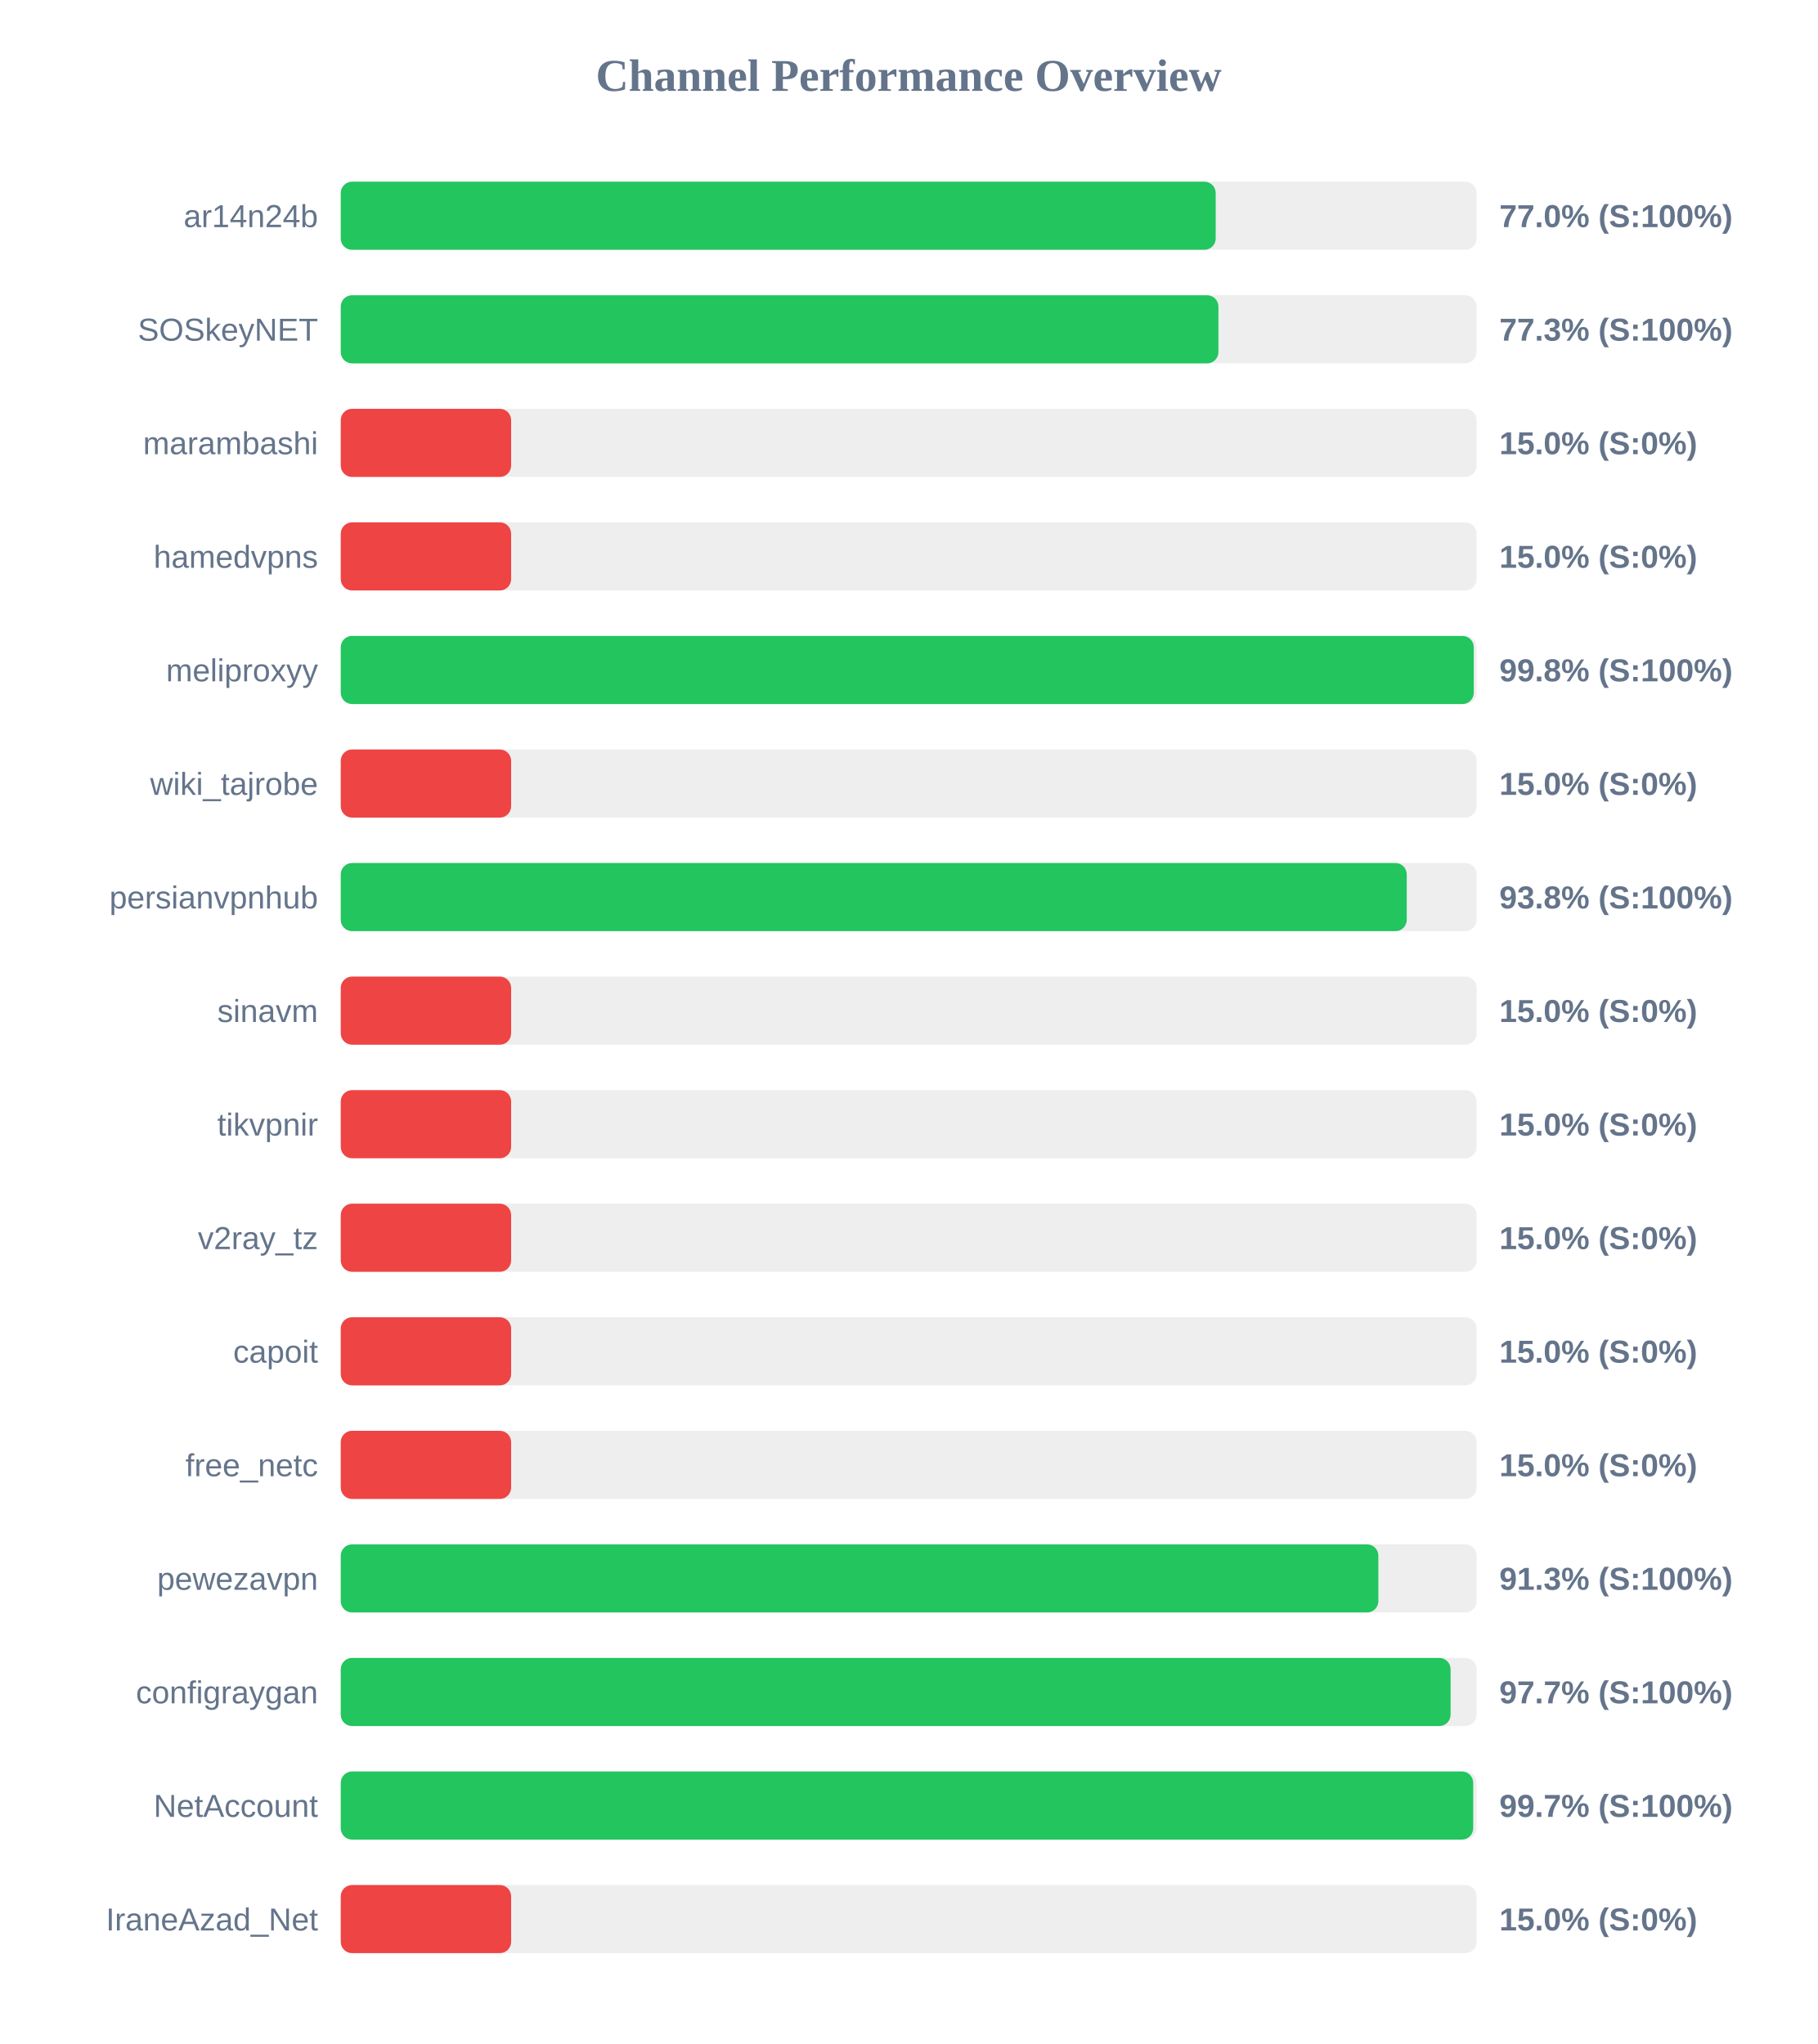
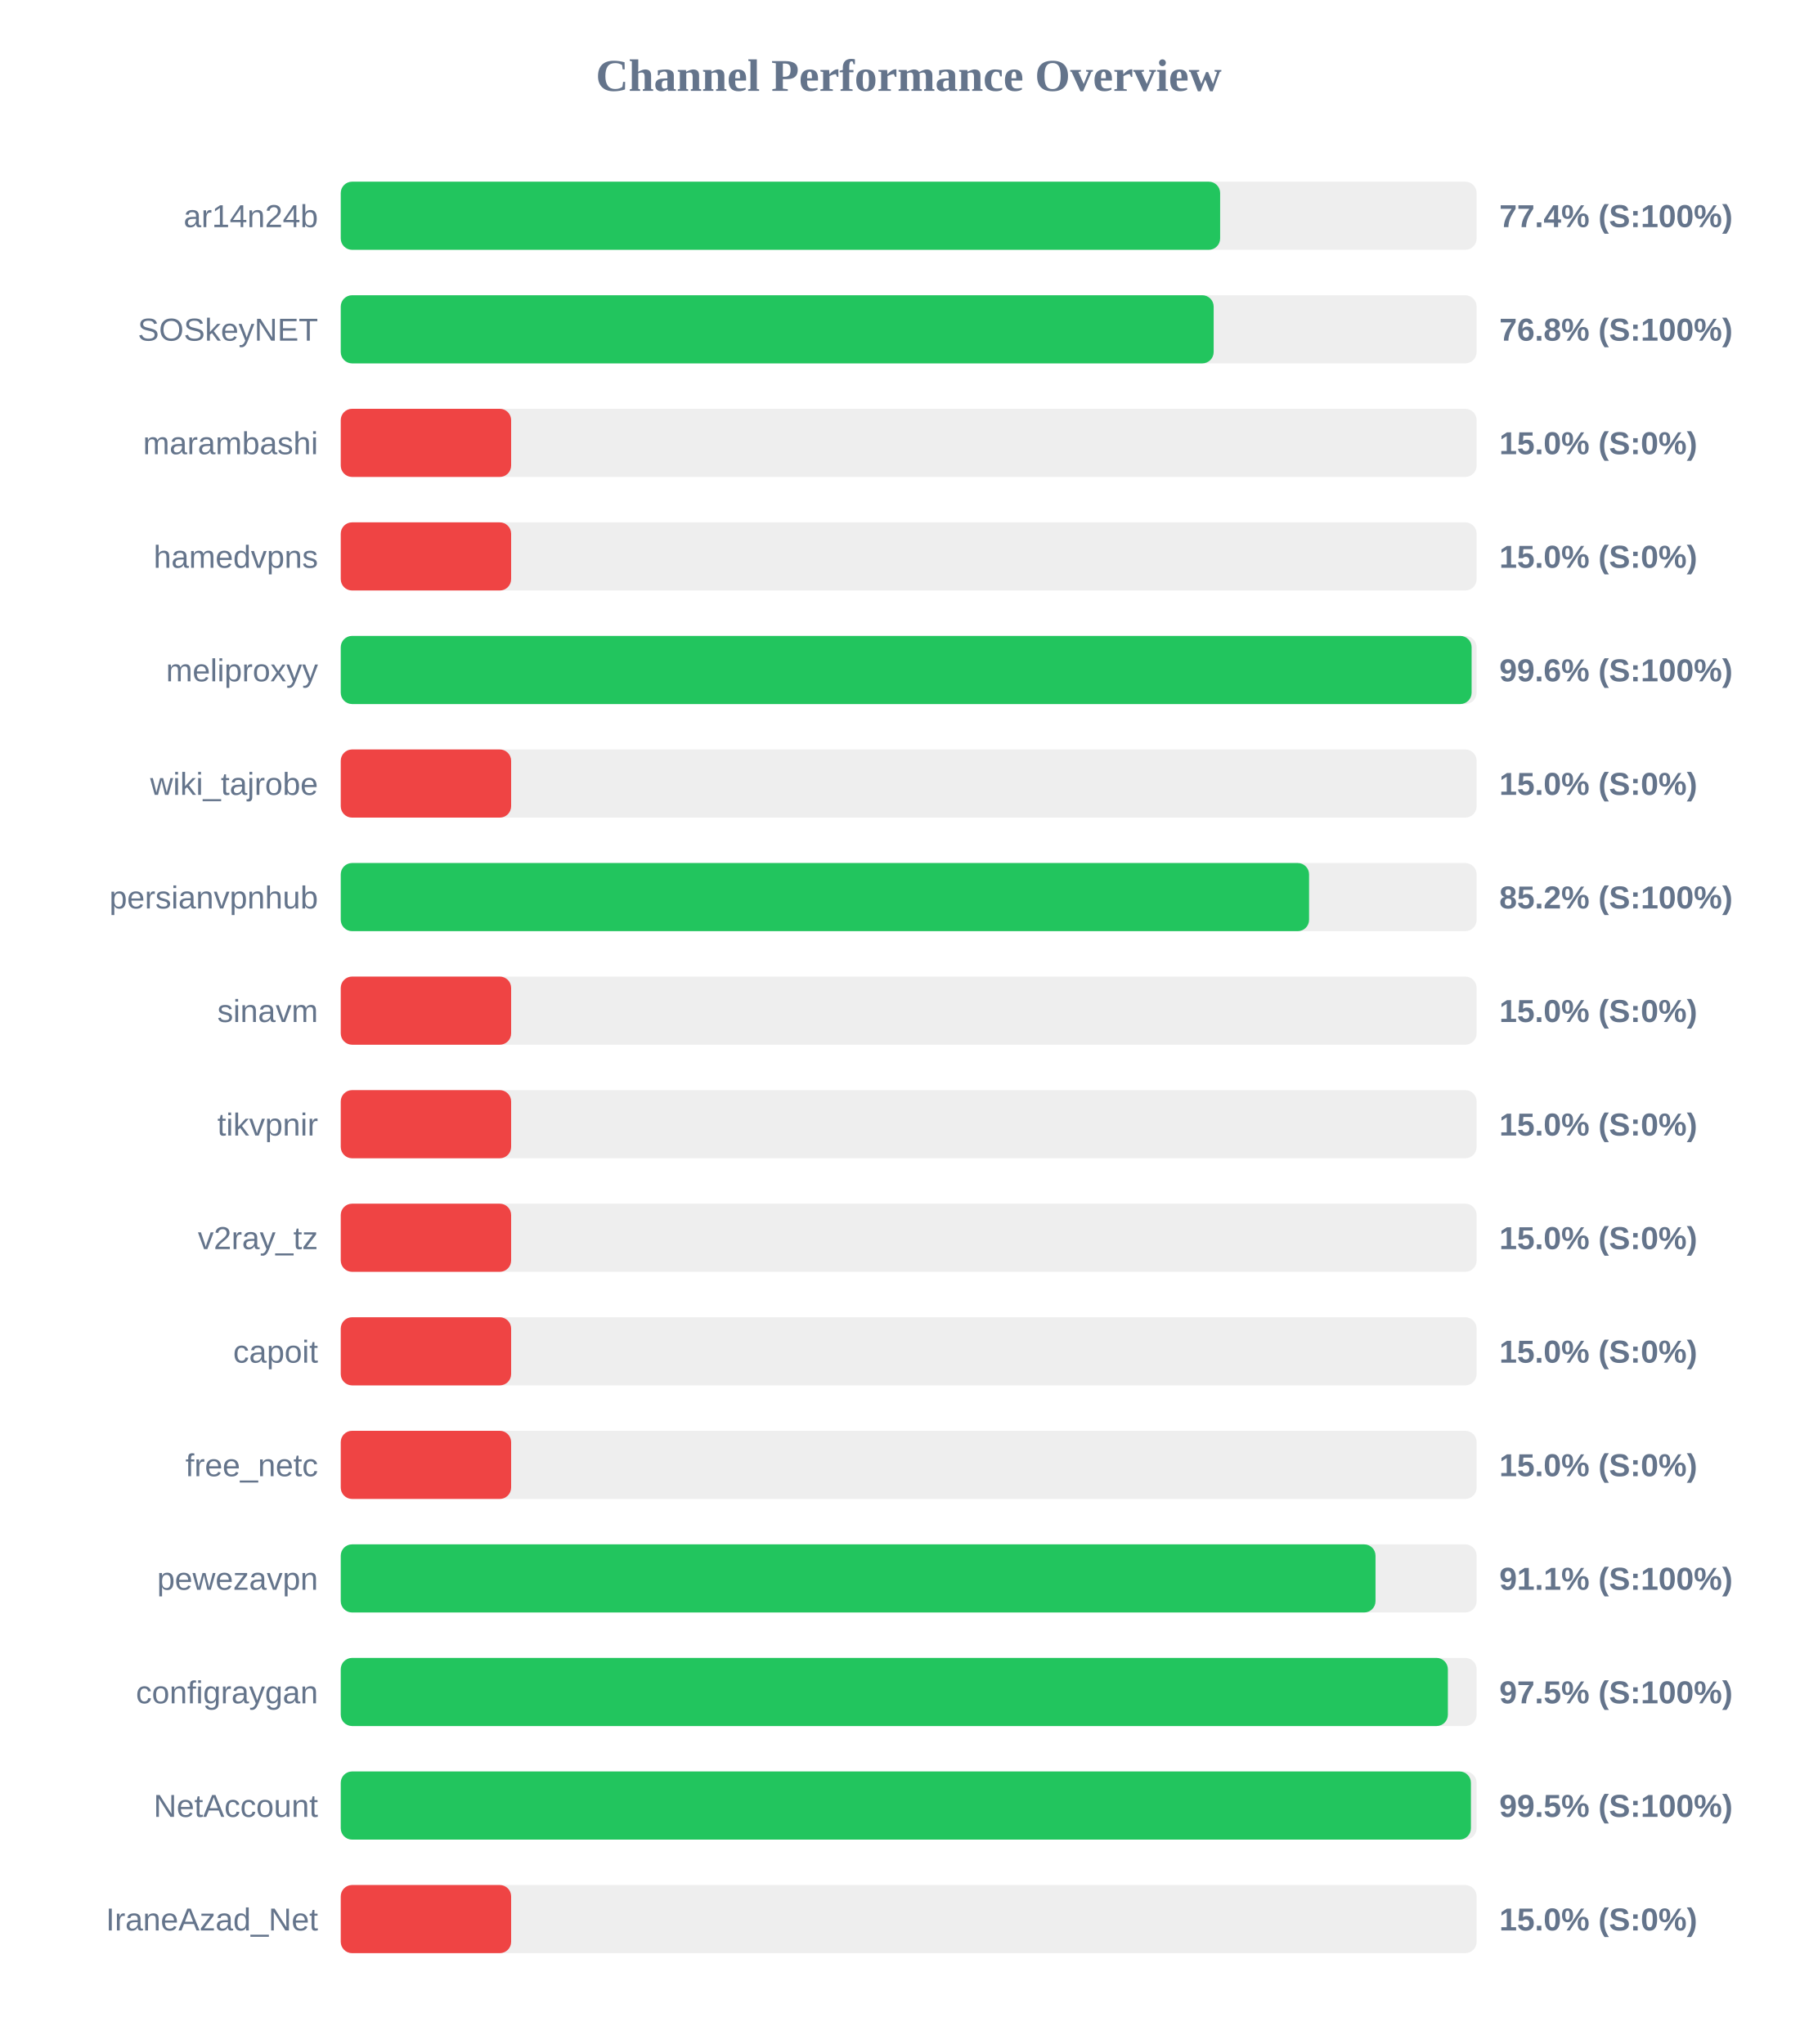
<svg xmlns="http://www.w3.org/2000/svg" width="800" height="900" version="1.1">
  <style>
        .row { font: 14px Arial; fill: #64748b; }
        .score { font: bold 14px Arial; fill: #64748b; }
    </style>
  <text x="400" y="40" text-anchor="middle" font-size="20px" font-weight="bold" fill="#64748b">Channel Performance Overview</text>
  <rect x="150" y="80" width="500" height="30" fill="#eee" rx="5" />
-   <rect x="150" y="80" width="385.15" height="30" fill="#22c55e" rx="5" />
+   <rect x="150" y="80" width="387.1" height="30" fill="#22c55e" rx="5" />
  <text x="140" y="100" text-anchor="end" class="row">ar14n24b</text>
-   <text x="660" y="100" text-anchor="start" class="score">77.0% (S:100%)</text>
+   <text x="660" y="100" text-anchor="start" class="score">77.4% (S:100%)</text>
  <rect x="150" y="130" width="500" height="30" fill="#eee" rx="5" />
-   <rect x="150" y="130" width="386.35" height="30" fill="#22c55e" rx="5" />
+   <rect x="150" y="130" width="384.25" height="30" fill="#22c55e" rx="5" />
  <text x="140" y="150" text-anchor="end" class="row">SOSkeyNET</text>
-   <text x="660" y="150" text-anchor="start" class="score">77.3% (S:100%)</text>
+   <text x="660" y="150" text-anchor="start" class="score">76.8% (S:100%)</text>
  <rect x="150" y="180" width="500" height="30" fill="#eee" rx="5" />
  <rect x="150" y="180" width="75.0" height="30" fill="#ef4444" rx="5" />
  <text x="140" y="200" text-anchor="end" class="row">marambashi</text>
  <text x="660" y="200" text-anchor="start" class="score">15.0% (S:0%)</text>
  <rect x="150" y="230" width="500" height="30" fill="#eee" rx="5" />
  <rect x="150" y="230" width="75.0" height="30" fill="#ef4444" rx="5" />
  <text x="140" y="250" text-anchor="end" class="row">hamedvpns</text>
  <text x="660" y="250" text-anchor="start" class="score">15.0% (S:0%)</text>
  <rect x="150" y="280" width="500" height="30" fill="#eee" rx="5" />
-   <rect x="150" y="280" width="498.75" height="30" fill="#22c55e" rx="5" />
+   <rect x="150" y="280" width="497.8" height="30" fill="#22c55e" rx="5" />
  <text x="140" y="300" text-anchor="end" class="row">meliproxyy</text>
-   <text x="660" y="300" text-anchor="start" class="score">99.8% (S:100%)</text>
+   <text x="660" y="300" text-anchor="start" class="score">99.6% (S:100%)</text>
  <rect x="150" y="330" width="500" height="30" fill="#eee" rx="5" />
  <rect x="150" y="330" width="75.0" height="30" fill="#ef4444" rx="5" />
  <text x="140" y="350" text-anchor="end" class="row">wiki_tajrobe</text>
  <text x="660" y="350" text-anchor="start" class="score">15.0% (S:0%)</text>
  <rect x="150" y="380" width="500" height="30" fill="#eee" rx="5" />
-   <rect x="150" y="380" width="469.25" height="30" fill="#22c55e" rx="5" />
+   <rect x="150" y="380" width="426.25" height="30" fill="#22c55e" rx="5" />
  <text x="140" y="400" text-anchor="end" class="row">persianvpnhub</text>
-   <text x="660" y="400" text-anchor="start" class="score">93.8% (S:100%)</text>
+   <text x="660" y="400" text-anchor="start" class="score">85.2% (S:100%)</text>
  <rect x="150" y="430" width="500" height="30" fill="#eee" rx="5" />
  <rect x="150" y="430" width="75.0" height="30" fill="#ef4444" rx="5" />
  <text x="140" y="450" text-anchor="end" class="row">sinavm</text>
  <text x="660" y="450" text-anchor="start" class="score">15.0% (S:0%)</text>
  <rect x="150" y="480" width="500" height="30" fill="#eee" rx="5" />
  <rect x="150" y="480" width="75.0" height="30" fill="#ef4444" rx="5" />
  <text x="140" y="500" text-anchor="end" class="row">tikvpnir</text>
  <text x="660" y="500" text-anchor="start" class="score">15.0% (S:0%)</text>
  <rect x="150" y="530" width="500" height="30" fill="#eee" rx="5" />
  <rect x="150" y="530" width="75.0" height="30" fill="#ef4444" rx="5" />
  <text x="140" y="550" text-anchor="end" class="row">v2ray_tz</text>
  <text x="660" y="550" text-anchor="start" class="score">15.0% (S:0%)</text>
  <rect x="150" y="580" width="500" height="30" fill="#eee" rx="5" />
  <rect x="150" y="580" width="75.0" height="30" fill="#ef4444" rx="5" />
  <text x="140" y="600" text-anchor="end" class="row">capoit</text>
  <text x="660" y="600" text-anchor="start" class="score">15.0% (S:0%)</text>
  <rect x="150" y="630" width="500" height="30" fill="#eee" rx="5" />
  <rect x="150" y="630" width="75.0" height="30" fill="#ef4444" rx="5" />
  <text x="140" y="650" text-anchor="end" class="row">free_netc</text>
  <text x="660" y="650" text-anchor="start" class="score">15.0% (S:0%)</text>
  <rect x="150" y="680" width="500" height="30" fill="#eee" rx="5" />
-   <rect x="150" y="680" width="456.75" height="30" fill="#22c55e" rx="5" />
+   <rect x="150" y="680" width="455.5" height="30" fill="#22c55e" rx="5" />
  <text x="140" y="700" text-anchor="end" class="row">pewezavpn</text>
-   <text x="660" y="700" text-anchor="start" class="score">91.3% (S:100%)</text>
+   <text x="660" y="700" text-anchor="start" class="score">91.1% (S:100%)</text>
  <rect x="150" y="730" width="500" height="30" fill="#eee" rx="5" />
-   <rect x="150" y="730" width="488.55" height="30" fill="#22c55e" rx="5" />
+   <rect x="150" y="730" width="487.35" height="30" fill="#22c55e" rx="5" />
  <text x="140" y="750" text-anchor="end" class="row">configraygan</text>
-   <text x="660" y="750" text-anchor="start" class="score">97.7% (S:100%)</text>
+   <text x="660" y="750" text-anchor="start" class="score">97.5% (S:100%)</text>
  <rect x="150" y="780" width="500" height="30" fill="#eee" rx="5" />
-   <rect x="150" y="780" width="498.5" height="30" fill="#22c55e" rx="5" />
+   <rect x="150" y="780" width="497.5" height="30" fill="#22c55e" rx="5" />
  <text x="140" y="800" text-anchor="end" class="row">NetAccount</text>
-   <text x="660" y="800" text-anchor="start" class="score">99.7% (S:100%)</text>
+   <text x="660" y="800" text-anchor="start" class="score">99.5% (S:100%)</text>
  <rect x="150" y="830" width="500" height="30" fill="#eee" rx="5" />
  <rect x="150" y="830" width="75.0" height="30" fill="#ef4444" rx="5" />
  <text x="140" y="850" text-anchor="end" class="row">IraneAzad_Net</text>
  <text x="660" y="850" text-anchor="start" class="score">15.0% (S:0%)</text>
</svg>
